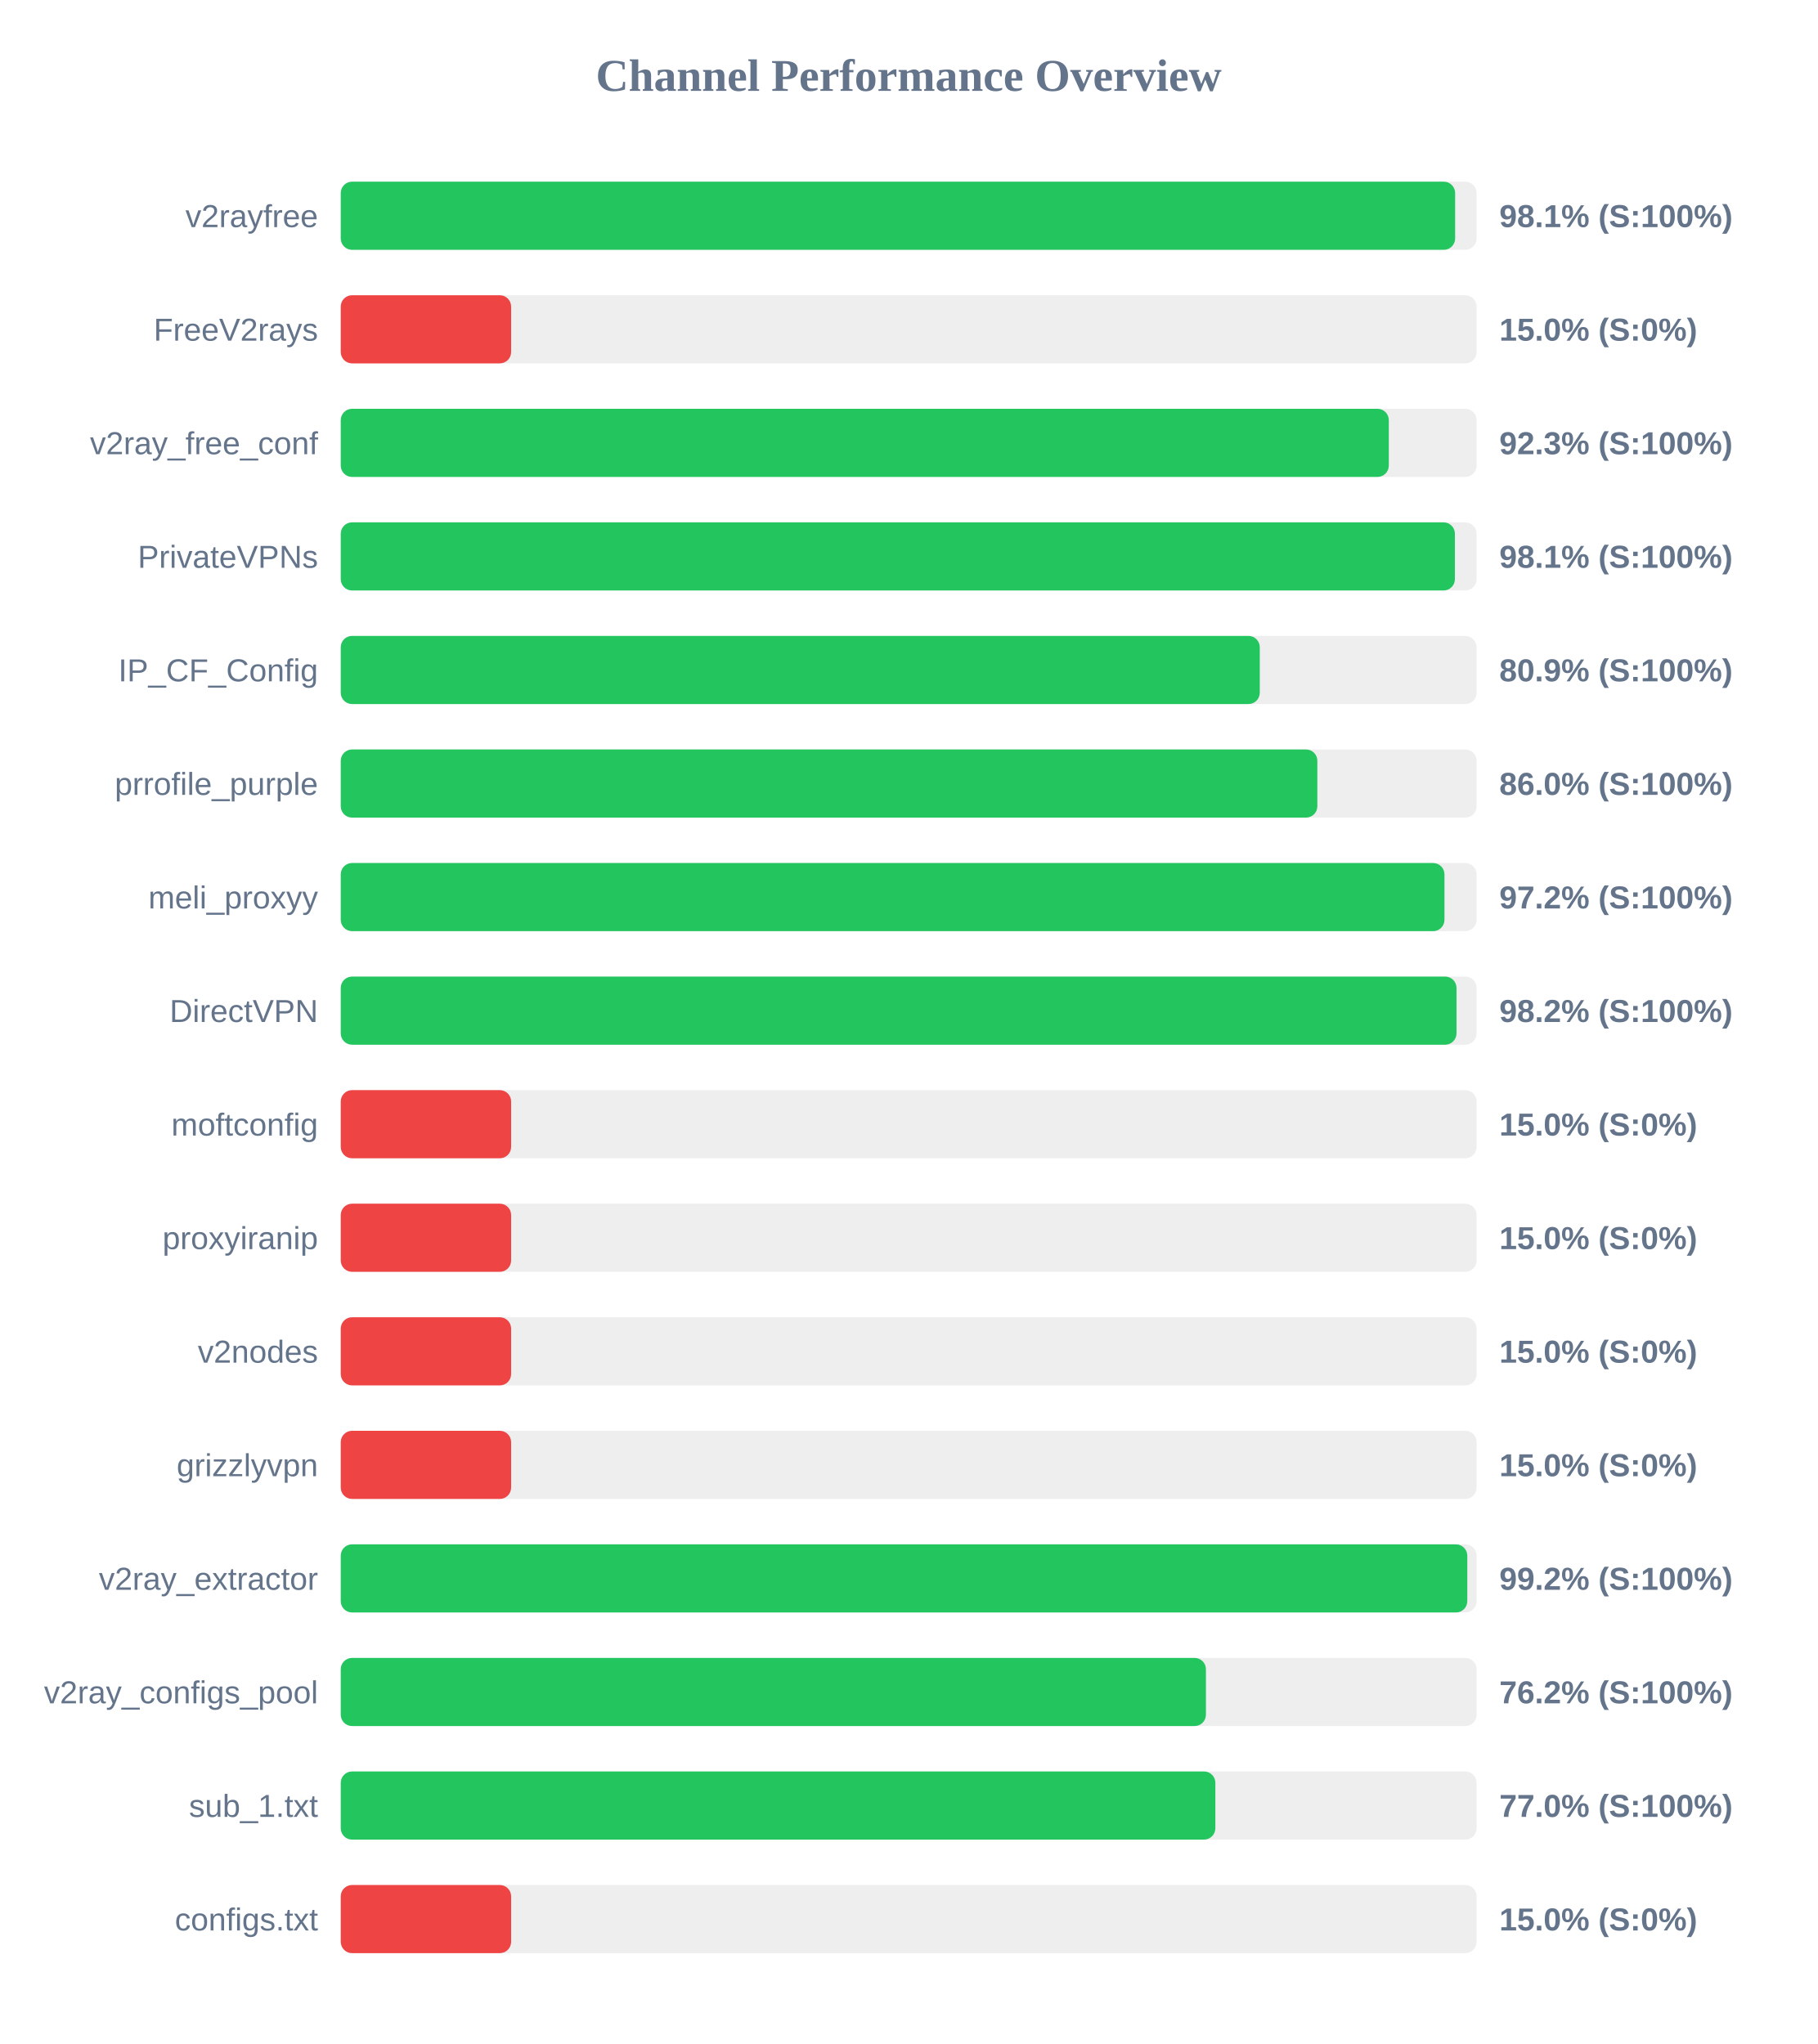
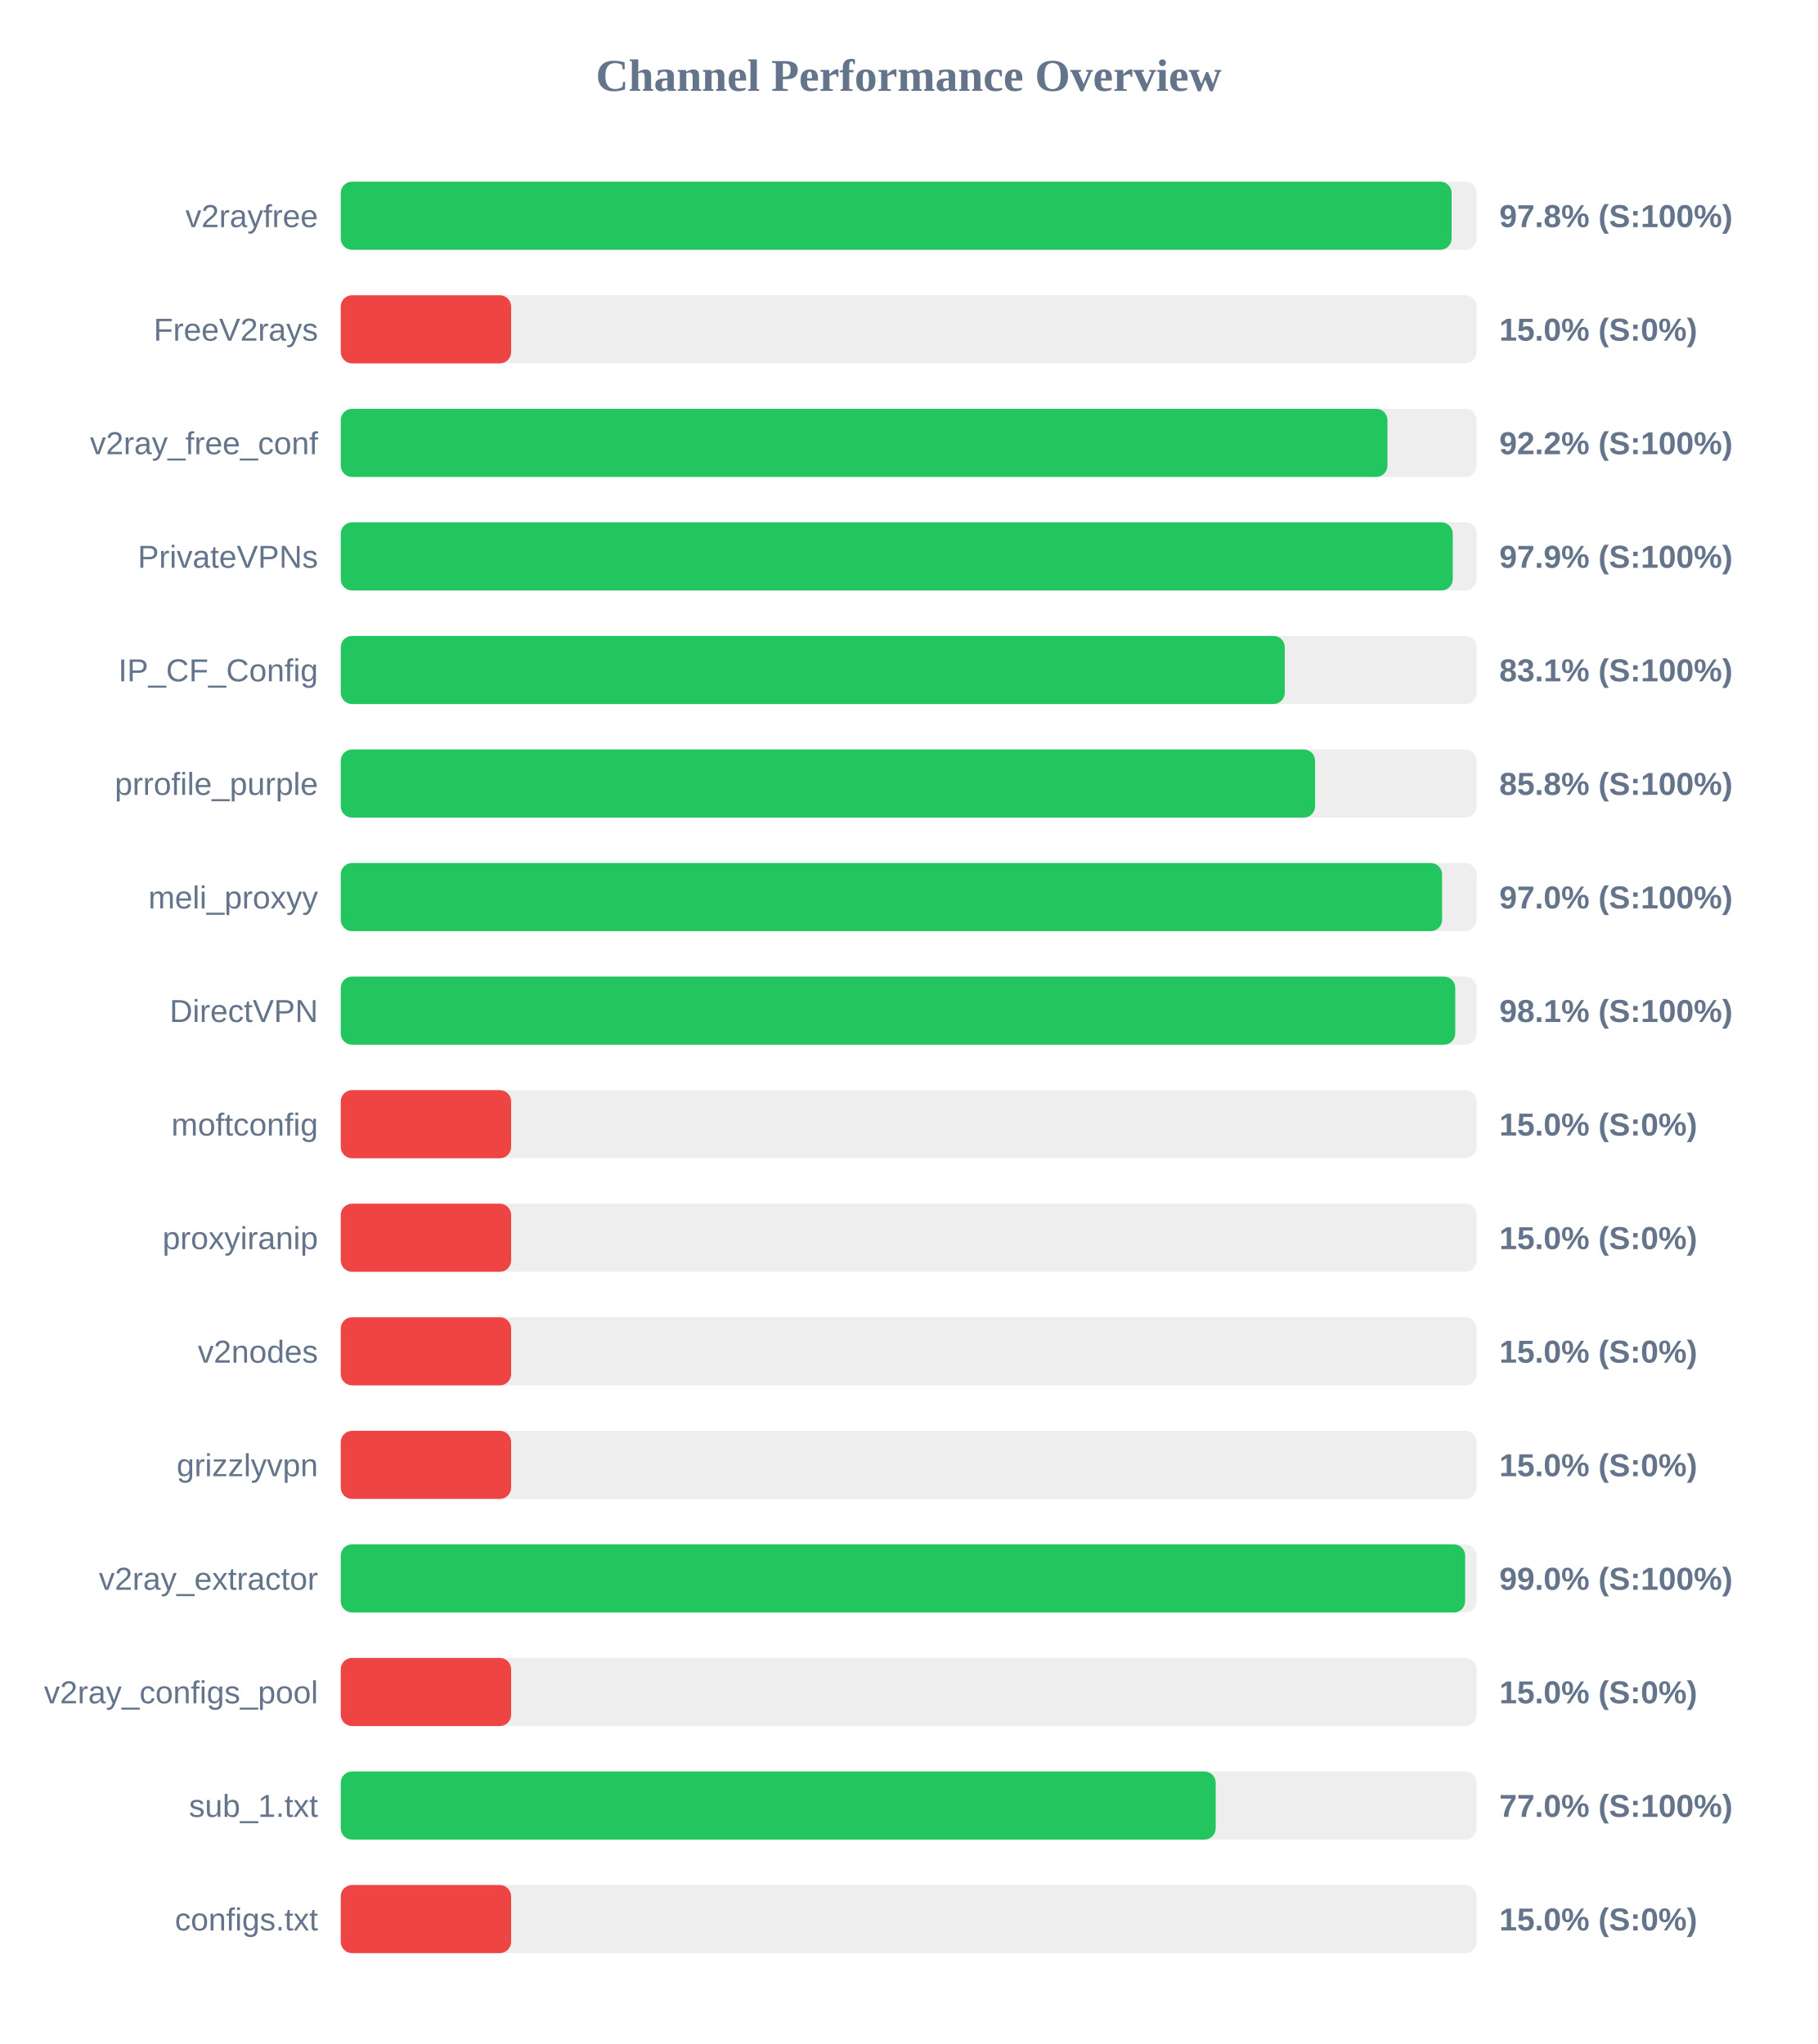
<svg xmlns="http://www.w3.org/2000/svg" width="800" height="900" version="1.1">
  <style>
        .row { font: 14px Arial; fill: #64748b; }
        .score { font: bold 14px Arial; fill: #64748b; }
    </style>
  <text x="400" y="40" text-anchor="middle" font-size="20px" font-weight="bold" fill="#64748b">Channel Performance Overview</text>
  <rect x="150" y="80" width="500" height="30" fill="#eee" rx="5" />
-   <rect x="150" y="80" width="490.55" height="30" fill="#22c55e" rx="5" />
+   <rect x="150" y="80" width="489.0" height="30" fill="#22c55e" rx="5" />
  <text x="140" y="100" text-anchor="end" class="row">v2rayfree</text>
-   <text x="660" y="100" text-anchor="start" class="score">98.1% (S:100%)</text>
+   <text x="660" y="100" text-anchor="start" class="score">97.8% (S:100%)</text>
  <rect x="150" y="130" width="500" height="30" fill="#eee" rx="5" />
  <rect x="150" y="130" width="75.0" height="30" fill="#ef4444" rx="5" />
  <text x="140" y="150" text-anchor="end" class="row">FreeV2rays</text>
  <text x="660" y="150" text-anchor="start" class="score">15.0% (S:0%)</text>
  <rect x="150" y="180" width="500" height="30" fill="#eee" rx="5" />
-   <rect x="150" y="180" width="461.35" height="30" fill="#22c55e" rx="5" />
+   <rect x="150" y="180" width="460.75" height="30" fill="#22c55e" rx="5" />
  <text x="140" y="200" text-anchor="end" class="row">v2ray_free_conf</text>
-   <text x="660" y="200" text-anchor="start" class="score">92.3% (S:100%)</text>
+   <text x="660" y="200" text-anchor="start" class="score">92.2% (S:100%)</text>
  <rect x="150" y="230" width="500" height="30" fill="#eee" rx="5" />
-   <rect x="150" y="230" width="490.45" height="30" fill="#22c55e" rx="5" />
+   <rect x="150" y="230" width="489.5" height="30" fill="#22c55e" rx="5" />
  <text x="140" y="250" text-anchor="end" class="row">PrivateVPNs</text>
-   <text x="660" y="250" text-anchor="start" class="score">98.1% (S:100%)</text>
+   <text x="660" y="250" text-anchor="start" class="score">97.9% (S:100%)</text>
  <rect x="150" y="280" width="500" height="30" fill="#eee" rx="5" />
-   <rect x="150" y="280" width="404.55" height="30" fill="#22c55e" rx="5" />
+   <rect x="150" y="280" width="415.55" height="30" fill="#22c55e" rx="5" />
  <text x="140" y="300" text-anchor="end" class="row">IP_CF_Config</text>
-   <text x="660" y="300" text-anchor="start" class="score">80.9% (S:100%)</text>
+   <text x="660" y="300" text-anchor="start" class="score">83.1% (S:100%)</text>
  <rect x="150" y="330" width="500" height="30" fill="#eee" rx="5" />
-   <rect x="150" y="330" width="429.9" height="30" fill="#22c55e" rx="5" />
+   <rect x="150" y="330" width="428.9" height="30" fill="#22c55e" rx="5" />
  <text x="140" y="350" text-anchor="end" class="row">prrofile_purple</text>
-   <text x="660" y="350" text-anchor="start" class="score">86.0% (S:100%)</text>
+   <text x="660" y="350" text-anchor="start" class="score">85.8% (S:100%)</text>
  <rect x="150" y="380" width="500" height="30" fill="#eee" rx="5" />
-   <rect x="150" y="380" width="485.85" height="30" fill="#22c55e" rx="5" />
+   <rect x="150" y="380" width="484.8" height="30" fill="#22c55e" rx="5" />
  <text x="140" y="400" text-anchor="end" class="row">meli_proxyy</text>
-   <text x="660" y="400" text-anchor="start" class="score">97.2% (S:100%)</text>
+   <text x="660" y="400" text-anchor="start" class="score">97.0% (S:100%)</text>
  <rect x="150" y="430" width="500" height="30" fill="#eee" rx="5" />
-   <rect x="150" y="430" width="491.15" height="30" fill="#22c55e" rx="5" />
+   <rect x="150" y="430" width="490.6" height="30" fill="#22c55e" rx="5" />
  <text x="140" y="450" text-anchor="end" class="row">DirectVPN</text>
-   <text x="660" y="450" text-anchor="start" class="score">98.2% (S:100%)</text>
+   <text x="660" y="450" text-anchor="start" class="score">98.1% (S:100%)</text>
  <rect x="150" y="480" width="500" height="30" fill="#eee" rx="5" />
  <rect x="150" y="480" width="75.0" height="30" fill="#ef4444" rx="5" />
  <text x="140" y="500" text-anchor="end" class="row">moftconfig</text>
  <text x="660" y="500" text-anchor="start" class="score">15.0% (S:0%)</text>
  <rect x="150" y="530" width="500" height="30" fill="#eee" rx="5" />
  <rect x="150" y="530" width="75.0" height="30" fill="#ef4444" rx="5" />
  <text x="140" y="550" text-anchor="end" class="row">proxyiranip</text>
  <text x="660" y="550" text-anchor="start" class="score">15.0% (S:0%)</text>
  <rect x="150" y="580" width="500" height="30" fill="#eee" rx="5" />
  <rect x="150" y="580" width="75.0" height="30" fill="#ef4444" rx="5" />
  <text x="140" y="600" text-anchor="end" class="row">v2nodes</text>
  <text x="660" y="600" text-anchor="start" class="score">15.0% (S:0%)</text>
  <rect x="150" y="630" width="500" height="30" fill="#eee" rx="5" />
  <rect x="150" y="630" width="75.0" height="30" fill="#ef4444" rx="5" />
  <text x="140" y="650" text-anchor="end" class="row">grizzlyvpn</text>
  <text x="660" y="650" text-anchor="start" class="score">15.0% (S:0%)</text>
  <rect x="150" y="680" width="500" height="30" fill="#eee" rx="5" />
-   <rect x="150" y="680" width="495.9" height="30" fill="#22c55e" rx="5" />
+   <rect x="150" y="680" width="494.95" height="30" fill="#22c55e" rx="5" />
  <text x="140" y="700" text-anchor="end" class="row">v2ray_extractor</text>
-   <text x="660" y="700" text-anchor="start" class="score">99.2% (S:100%)</text>
+   <text x="660" y="700" text-anchor="start" class="score">99.0% (S:100%)</text>
  <rect x="150" y="730" width="500" height="30" fill="#eee" rx="5" />
-   <rect x="150" y="730" width="380.85" height="30" fill="#22c55e" rx="5" />
+   <rect x="150" y="730" width="75.0" height="30" fill="#ef4444" rx="5" />
  <text x="140" y="750" text-anchor="end" class="row">v2ray_configs_pool</text>
-   <text x="660" y="750" text-anchor="start" class="score">76.2% (S:100%)</text>
+   <text x="660" y="750" text-anchor="start" class="score">15.0% (S:0%)</text>
  <rect x="150" y="780" width="500" height="30" fill="#eee" rx="5" />
-   <rect x="150" y="780" width="385.0" height="30" fill="#22c55e" rx="5" />
+   <rect x="150" y="780" width="385.15" height="30" fill="#22c55e" rx="5" />
  <text x="140" y="800" text-anchor="end" class="row">sub_1.txt</text>
  <text x="660" y="800" text-anchor="start" class="score">77.0% (S:100%)</text>
  <rect x="150" y="830" width="500" height="30" fill="#eee" rx="5" />
  <rect x="150" y="830" width="75.0" height="30" fill="#ef4444" rx="5" />
  <text x="140" y="850" text-anchor="end" class="row">configs.txt</text>
  <text x="660" y="850" text-anchor="start" class="score">15.0% (S:0%)</text>
</svg>
